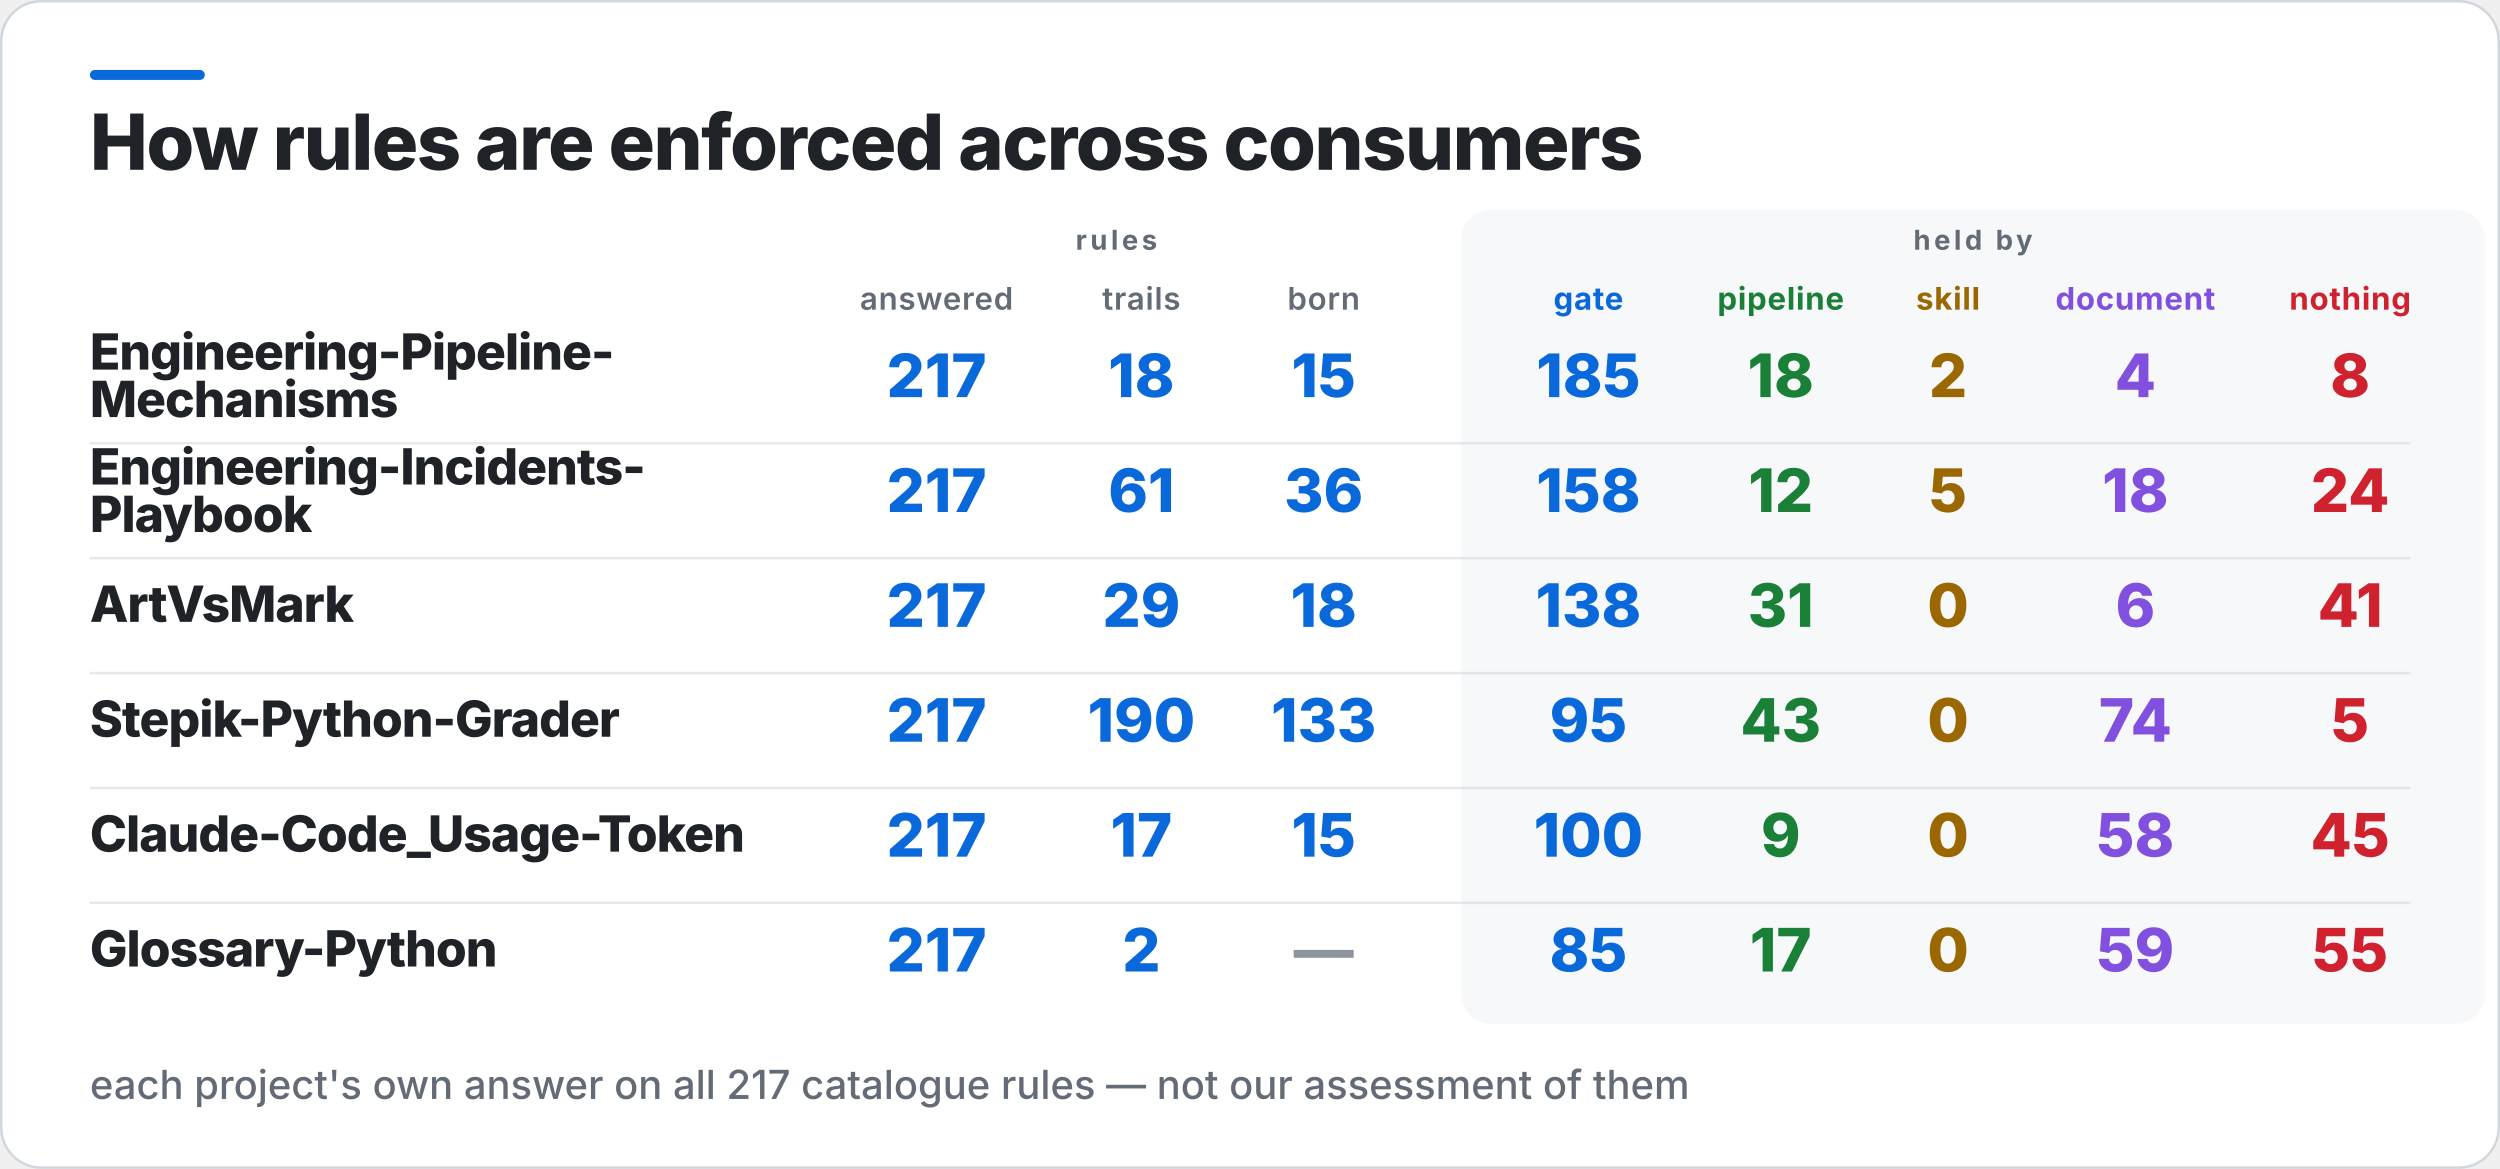
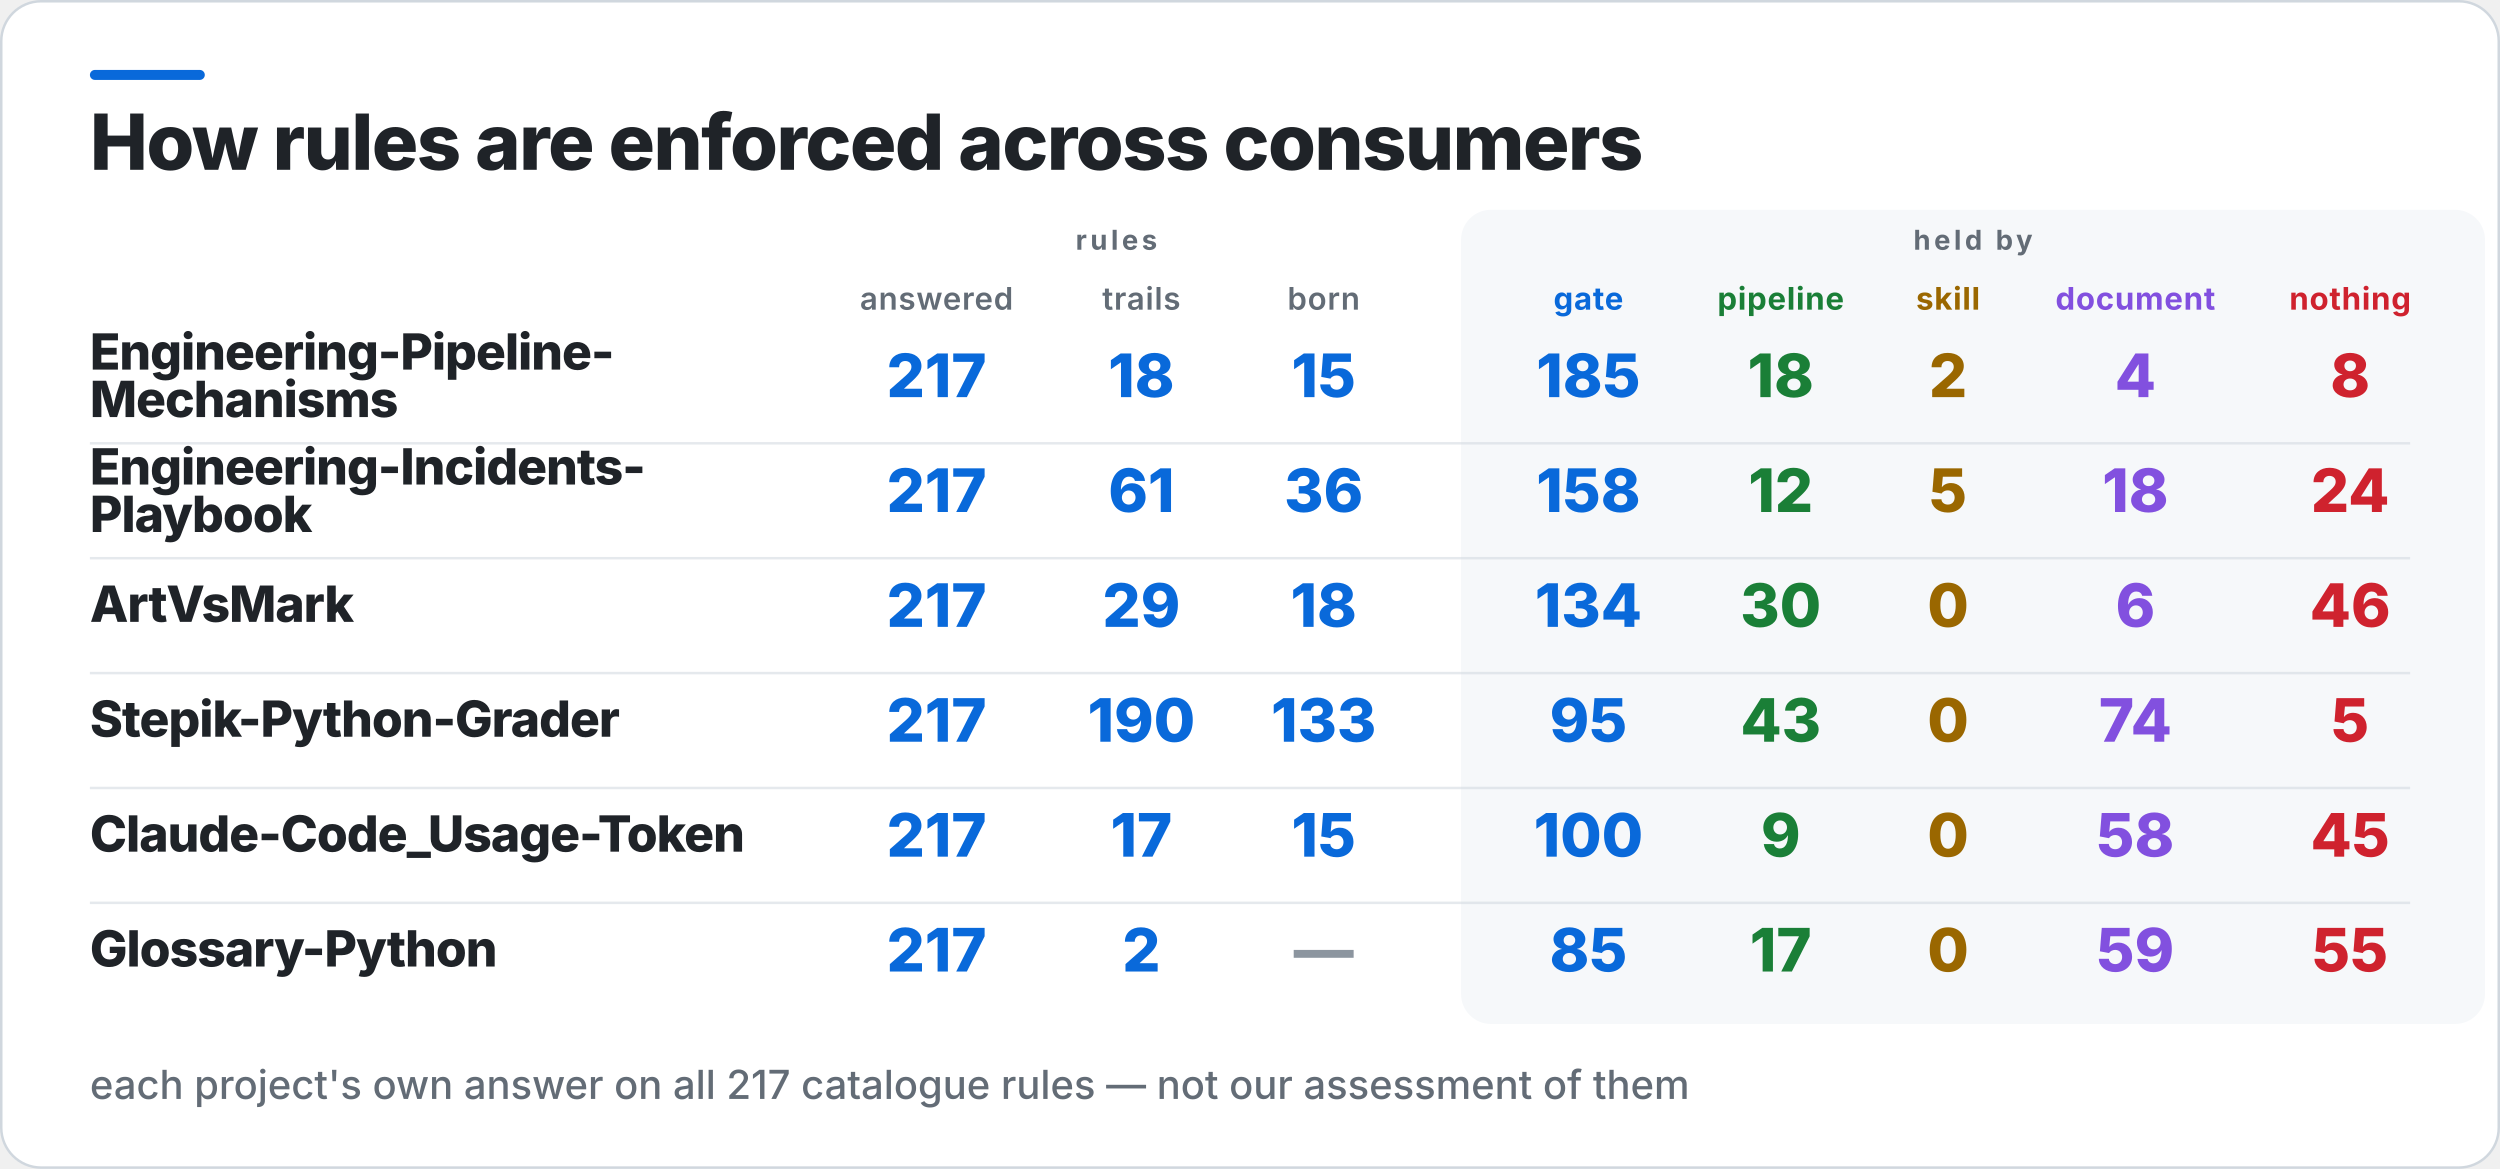
<svg xmlns="http://www.w3.org/2000/svg" width="1001" height="468" viewBox="0 0 1001 468" role="img" aria-label="How rules are enforced across consumers">
  <rect x="0.5" y="0.5" width="1000" height="467" rx="16" fill="#FFFFFF" stroke="#D0D7DE" />
  <rect x="36" y="28" width="46" height="4" rx="2" fill="#0969DA" />
  <rect x="585" y="84" width="410" height="326" rx="12" fill="#F6F8FA" />
  <text x="36" y="68" fill="#1F2328" font-family="Inter,Segoe UI,Helvetica,Arial,sans-serif" font-size="31" font-weight="800" letter-spacing="-0.6">How rules are enforced across consumers</text>
  <text x="447" y="100" fill="#636C76" font-family="Inter,Segoe UI,Helvetica,Arial,sans-serif" font-size="11" font-weight="700" letter-spacing="1.4" text-anchor="middle">rules</text>
  <text x="790" y="100" fill="#636C76" font-family="Inter,Segoe UI,Helvetica,Arial,sans-serif" font-size="11" font-weight="700" letter-spacing="1.4" text-anchor="middle">held by</text>
  <text x="375" y="124" fill="#636C76" font-family="Inter,Segoe UI,Helvetica,Arial,sans-serif" font-size="12.5" font-weight="600" letter-spacing="0.3" text-anchor="middle">answered</text>
  <text x="457" y="124" fill="#636C76" font-family="Inter,Segoe UI,Helvetica,Arial,sans-serif" font-size="12.5" font-weight="600" letter-spacing="0.3" text-anchor="middle">trails</text>
  <text x="530" y="124" fill="#636C76" font-family="Inter,Segoe UI,Helvetica,Arial,sans-serif" font-size="12.5" font-weight="600" letter-spacing="0.3" text-anchor="middle">born</text>
  <text x="636" y="124" fill="#0969DA" font-family="Inter,Segoe UI,Helvetica,Arial,sans-serif" font-size="12.5" font-weight="700" letter-spacing="0.3" text-anchor="middle">gate</text>
  <text x="713" y="124" fill="#1A7F37" font-family="Inter,Segoe UI,Helvetica,Arial,sans-serif" font-size="12.5" font-weight="700" letter-spacing="0.3" text-anchor="middle">pipeline</text>
  <text x="780" y="124" fill="#9A6700" font-family="Inter,Segoe UI,Helvetica,Arial,sans-serif" font-size="12.5" font-weight="700" letter-spacing="0.3" text-anchor="middle">skill</text>
  <text x="855" y="124" fill="#8250DF" font-family="Inter,Segoe UI,Helvetica,Arial,sans-serif" font-size="12.5" font-weight="700" letter-spacing="0.3" text-anchor="middle">document</text>
  <text x="941" y="124" fill="#CF222E" font-family="Inter,Segoe UI,Helvetica,Arial,sans-serif" font-size="12.5" font-weight="700" letter-spacing="0.3" text-anchor="middle">nothing</text>
  <text x="36" y="148" fill="#1F2328" font-family="Inter,Segoe UI,Helvetica,Arial,sans-serif" font-size="20" font-weight="800" letter-spacing="-0.4">Engineering-Pipeline-</text>
  <text x="36" y="167" fill="#1F2328" font-family="Inter,Segoe UI,Helvetica,Arial,sans-serif" font-size="20" font-weight="800" letter-spacing="-0.4">Mechanisms</text>
  <text x="375" y="159" fill="#0969DA" font-family="Inter,Segoe UI,Helvetica,Arial,sans-serif" font-size="24" font-weight="800" text-anchor="middle">217</text>
  <text x="457" y="159" fill="#0969DA" font-family="Inter,Segoe UI,Helvetica,Arial,sans-serif" font-size="24" font-weight="800" text-anchor="middle">18</text>
  <text x="530" y="159" fill="#0969DA" font-family="Inter,Segoe UI,Helvetica,Arial,sans-serif" font-size="24" font-weight="800" text-anchor="middle">15</text>
  <text x="636" y="159" fill="#0969DA" font-family="Inter,Segoe UI,Helvetica,Arial,sans-serif" font-size="24" font-weight="800" text-anchor="middle">185</text>
  <text x="713" y="159" fill="#1A7F37" font-family="Inter,Segoe UI,Helvetica,Arial,sans-serif" font-size="24" font-weight="800" text-anchor="middle">18</text>
  <text x="780" y="159" fill="#9A6700" font-family="Inter,Segoe UI,Helvetica,Arial,sans-serif" font-size="24" font-weight="800" text-anchor="middle">2</text>
  <text x="855" y="159" fill="#8250DF" font-family="Inter,Segoe UI,Helvetica,Arial,sans-serif" font-size="24" font-weight="800" text-anchor="middle">4</text>
  <text x="941" y="159" fill="#CF222E" font-family="Inter,Segoe UI,Helvetica,Arial,sans-serif" font-size="24" font-weight="800" text-anchor="middle">8</text>
  <rect x="36" y="177" width="929" height="1" fill="#D0D7DE" opacity="0.55" />
  <text x="36" y="194" fill="#1F2328" font-family="Inter,Segoe UI,Helvetica,Arial,sans-serif" font-size="20" font-weight="800" letter-spacing="-0.4">Engineering-Incidents-</text>
  <text x="36" y="213" fill="#1F2328" font-family="Inter,Segoe UI,Helvetica,Arial,sans-serif" font-size="20" font-weight="800" letter-spacing="-0.4">Playbook</text>
  <text x="375" y="205" fill="#0969DA" font-family="Inter,Segoe UI,Helvetica,Arial,sans-serif" font-size="24" font-weight="800" text-anchor="middle">217</text>
  <text x="457" y="205" fill="#0969DA" font-family="Inter,Segoe UI,Helvetica,Arial,sans-serif" font-size="24" font-weight="800" text-anchor="middle">61</text>
  <text x="530" y="205" fill="#0969DA" font-family="Inter,Segoe UI,Helvetica,Arial,sans-serif" font-size="24" font-weight="800" text-anchor="middle">36</text>
  <text x="636" y="205" fill="#0969DA" font-family="Inter,Segoe UI,Helvetica,Arial,sans-serif" font-size="24" font-weight="800" text-anchor="middle">158</text>
  <text x="713" y="205" fill="#1A7F37" font-family="Inter,Segoe UI,Helvetica,Arial,sans-serif" font-size="24" font-weight="800" text-anchor="middle">12</text>
  <text x="780" y="205" fill="#9A6700" font-family="Inter,Segoe UI,Helvetica,Arial,sans-serif" font-size="24" font-weight="800" text-anchor="middle">5</text>
  <text x="855" y="205" fill="#8250DF" font-family="Inter,Segoe UI,Helvetica,Arial,sans-serif" font-size="24" font-weight="800" text-anchor="middle">18</text>
  <text x="941" y="205" fill="#CF222E" font-family="Inter,Segoe UI,Helvetica,Arial,sans-serif" font-size="24" font-weight="800" text-anchor="middle">24</text>
  <rect x="36" y="223" width="929" height="1" fill="#D0D7DE" opacity="0.55" />
  <text x="36" y="249" fill="#1F2328" font-family="Inter,Segoe UI,Helvetica,Arial,sans-serif" font-size="20" font-weight="800" letter-spacing="-0.4">ArtVsMark</text>
  <text x="375" y="251" fill="#0969DA" font-family="Inter,Segoe UI,Helvetica,Arial,sans-serif" font-size="24" font-weight="800" text-anchor="middle">217</text>
  <text x="457" y="251" fill="#0969DA" font-family="Inter,Segoe UI,Helvetica,Arial,sans-serif" font-size="24" font-weight="800" text-anchor="middle">29</text>
  <text x="530" y="251" fill="#0969DA" font-family="Inter,Segoe UI,Helvetica,Arial,sans-serif" font-size="24" font-weight="800" text-anchor="middle">18</text>
-   <text x="636" y="251" fill="#0969DA" font-family="Inter,Segoe UI,Helvetica,Arial,sans-serif" font-size="24" font-weight="800" text-anchor="middle">138</text>
-   <text x="713" y="251" fill="#1A7F37" font-family="Inter,Segoe UI,Helvetica,Arial,sans-serif" font-size="24" font-weight="800" text-anchor="middle">31</text>
+   <text x="636" y="251" fill="#0969DA" font-family="Inter,Segoe UI,Helvetica,Arial,sans-serif" font-size="24" font-weight="800" text-anchor="middle">134</text>
+   <text x="713" y="251" fill="#1A7F37" font-family="Inter,Segoe UI,Helvetica,Arial,sans-serif" font-size="24" font-weight="800" text-anchor="middle">30</text>
  <text x="780" y="251" fill="#9A6700" font-family="Inter,Segoe UI,Helvetica,Arial,sans-serif" font-size="24" font-weight="800" text-anchor="middle">0</text>
  <text x="855" y="251" fill="#8250DF" font-family="Inter,Segoe UI,Helvetica,Arial,sans-serif" font-size="24" font-weight="800" text-anchor="middle">6</text>
-   <text x="941" y="251" fill="#CF222E" font-family="Inter,Segoe UI,Helvetica,Arial,sans-serif" font-size="24" font-weight="800" text-anchor="middle">41</text>
+   <text x="941" y="251" fill="#CF222E" font-family="Inter,Segoe UI,Helvetica,Arial,sans-serif" font-size="24" font-weight="800" text-anchor="middle">46</text>
  <rect x="36" y="269" width="929" height="1" fill="#D0D7DE" opacity="0.55" />
  <text x="36" y="295" fill="#1F2328" font-family="Inter,Segoe UI,Helvetica,Arial,sans-serif" font-size="20" font-weight="800" letter-spacing="-0.4">Stepik-Python-Grader</text>
  <text x="375" y="297" fill="#0969DA" font-family="Inter,Segoe UI,Helvetica,Arial,sans-serif" font-size="24" font-weight="800" text-anchor="middle">217</text>
  <text x="457" y="297" fill="#0969DA" font-family="Inter,Segoe UI,Helvetica,Arial,sans-serif" font-size="24" font-weight="800" text-anchor="middle">190</text>
  <text x="530" y="297" fill="#0969DA" font-family="Inter,Segoe UI,Helvetica,Arial,sans-serif" font-size="24" font-weight="800" text-anchor="middle">133</text>
  <text x="636" y="297" fill="#0969DA" font-family="Inter,Segoe UI,Helvetica,Arial,sans-serif" font-size="24" font-weight="800" text-anchor="middle">95</text>
  <text x="713" y="297" fill="#1A7F37" font-family="Inter,Segoe UI,Helvetica,Arial,sans-serif" font-size="24" font-weight="800" text-anchor="middle">43</text>
  <text x="780" y="297" fill="#9A6700" font-family="Inter,Segoe UI,Helvetica,Arial,sans-serif" font-size="24" font-weight="800" text-anchor="middle">0</text>
  <text x="855" y="297" fill="#8250DF" font-family="Inter,Segoe UI,Helvetica,Arial,sans-serif" font-size="24" font-weight="800" text-anchor="middle">74</text>
  <text x="941" y="297" fill="#CF222E" font-family="Inter,Segoe UI,Helvetica,Arial,sans-serif" font-size="24" font-weight="800" text-anchor="middle">5</text>
  <rect x="36" y="315" width="929" height="1" fill="#D0D7DE" opacity="0.55" />
  <text x="36" y="341" fill="#1F2328" font-family="Inter,Segoe UI,Helvetica,Arial,sans-serif" font-size="20" font-weight="800" letter-spacing="-0.4">Claude-Code_Usage-Token</text>
  <text x="375" y="343" fill="#0969DA" font-family="Inter,Segoe UI,Helvetica,Arial,sans-serif" font-size="24" font-weight="800" text-anchor="middle">217</text>
  <text x="457" y="343" fill="#0969DA" font-family="Inter,Segoe UI,Helvetica,Arial,sans-serif" font-size="24" font-weight="800" text-anchor="middle">17</text>
  <text x="530" y="343" fill="#0969DA" font-family="Inter,Segoe UI,Helvetica,Arial,sans-serif" font-size="24" font-weight="800" text-anchor="middle">15</text>
  <text x="636" y="343" fill="#0969DA" font-family="Inter,Segoe UI,Helvetica,Arial,sans-serif" font-size="24" font-weight="800" text-anchor="middle">100</text>
  <text x="713" y="343" fill="#1A7F37" font-family="Inter,Segoe UI,Helvetica,Arial,sans-serif" font-size="24" font-weight="800" text-anchor="middle">9</text>
  <text x="780" y="343" fill="#9A6700" font-family="Inter,Segoe UI,Helvetica,Arial,sans-serif" font-size="24" font-weight="800" text-anchor="middle">0</text>
  <text x="855" y="343" fill="#8250DF" font-family="Inter,Segoe UI,Helvetica,Arial,sans-serif" font-size="24" font-weight="800" text-anchor="middle">58</text>
  <text x="941" y="343" fill="#CF222E" font-family="Inter,Segoe UI,Helvetica,Arial,sans-serif" font-size="24" font-weight="800" text-anchor="middle">45</text>
  <rect x="36" y="361" width="929" height="1" fill="#D0D7DE" opacity="0.55" />
  <text x="36" y="387" fill="#1F2328" font-family="Inter,Segoe UI,Helvetica,Arial,sans-serif" font-size="20" font-weight="800" letter-spacing="-0.4">Glossary-Python</text>
  <text x="375" y="389" fill="#0969DA" font-family="Inter,Segoe UI,Helvetica,Arial,sans-serif" font-size="24" font-weight="800" text-anchor="middle">217</text>
  <text x="457" y="389" fill="#0969DA" font-family="Inter,Segoe UI,Helvetica,Arial,sans-serif" font-size="24" font-weight="800" text-anchor="middle">2</text>
  <text x="530" y="389" fill="#8C959F" font-family="Inter,Segoe UI,Helvetica,Arial,sans-serif" font-size="24" font-weight="800" text-anchor="middle">—</text>
  <text x="636" y="389" fill="#0969DA" font-family="Inter,Segoe UI,Helvetica,Arial,sans-serif" font-size="24" font-weight="800" text-anchor="middle">85</text>
  <text x="713" y="389" fill="#1A7F37" font-family="Inter,Segoe UI,Helvetica,Arial,sans-serif" font-size="24" font-weight="800" text-anchor="middle">17</text>
  <text x="780" y="389" fill="#9A6700" font-family="Inter,Segoe UI,Helvetica,Arial,sans-serif" font-size="24" font-weight="800" text-anchor="middle">0</text>
  <text x="855" y="389" fill="#8250DF" font-family="Inter,Segoe UI,Helvetica,Arial,sans-serif" font-size="24" font-weight="800" text-anchor="middle">59</text>
  <text x="941" y="389" fill="#CF222E" font-family="Inter,Segoe UI,Helvetica,Arial,sans-serif" font-size="24" font-weight="800" text-anchor="middle">55</text>
  <text x="36" y="440" fill="#636C76" font-family="Inter,Segoe UI,Helvetica,Arial,sans-serif" font-size="16" font-weight="500">each project's own answer on all 217 catalogue rules — not our assessment of them</text>
</svg>
